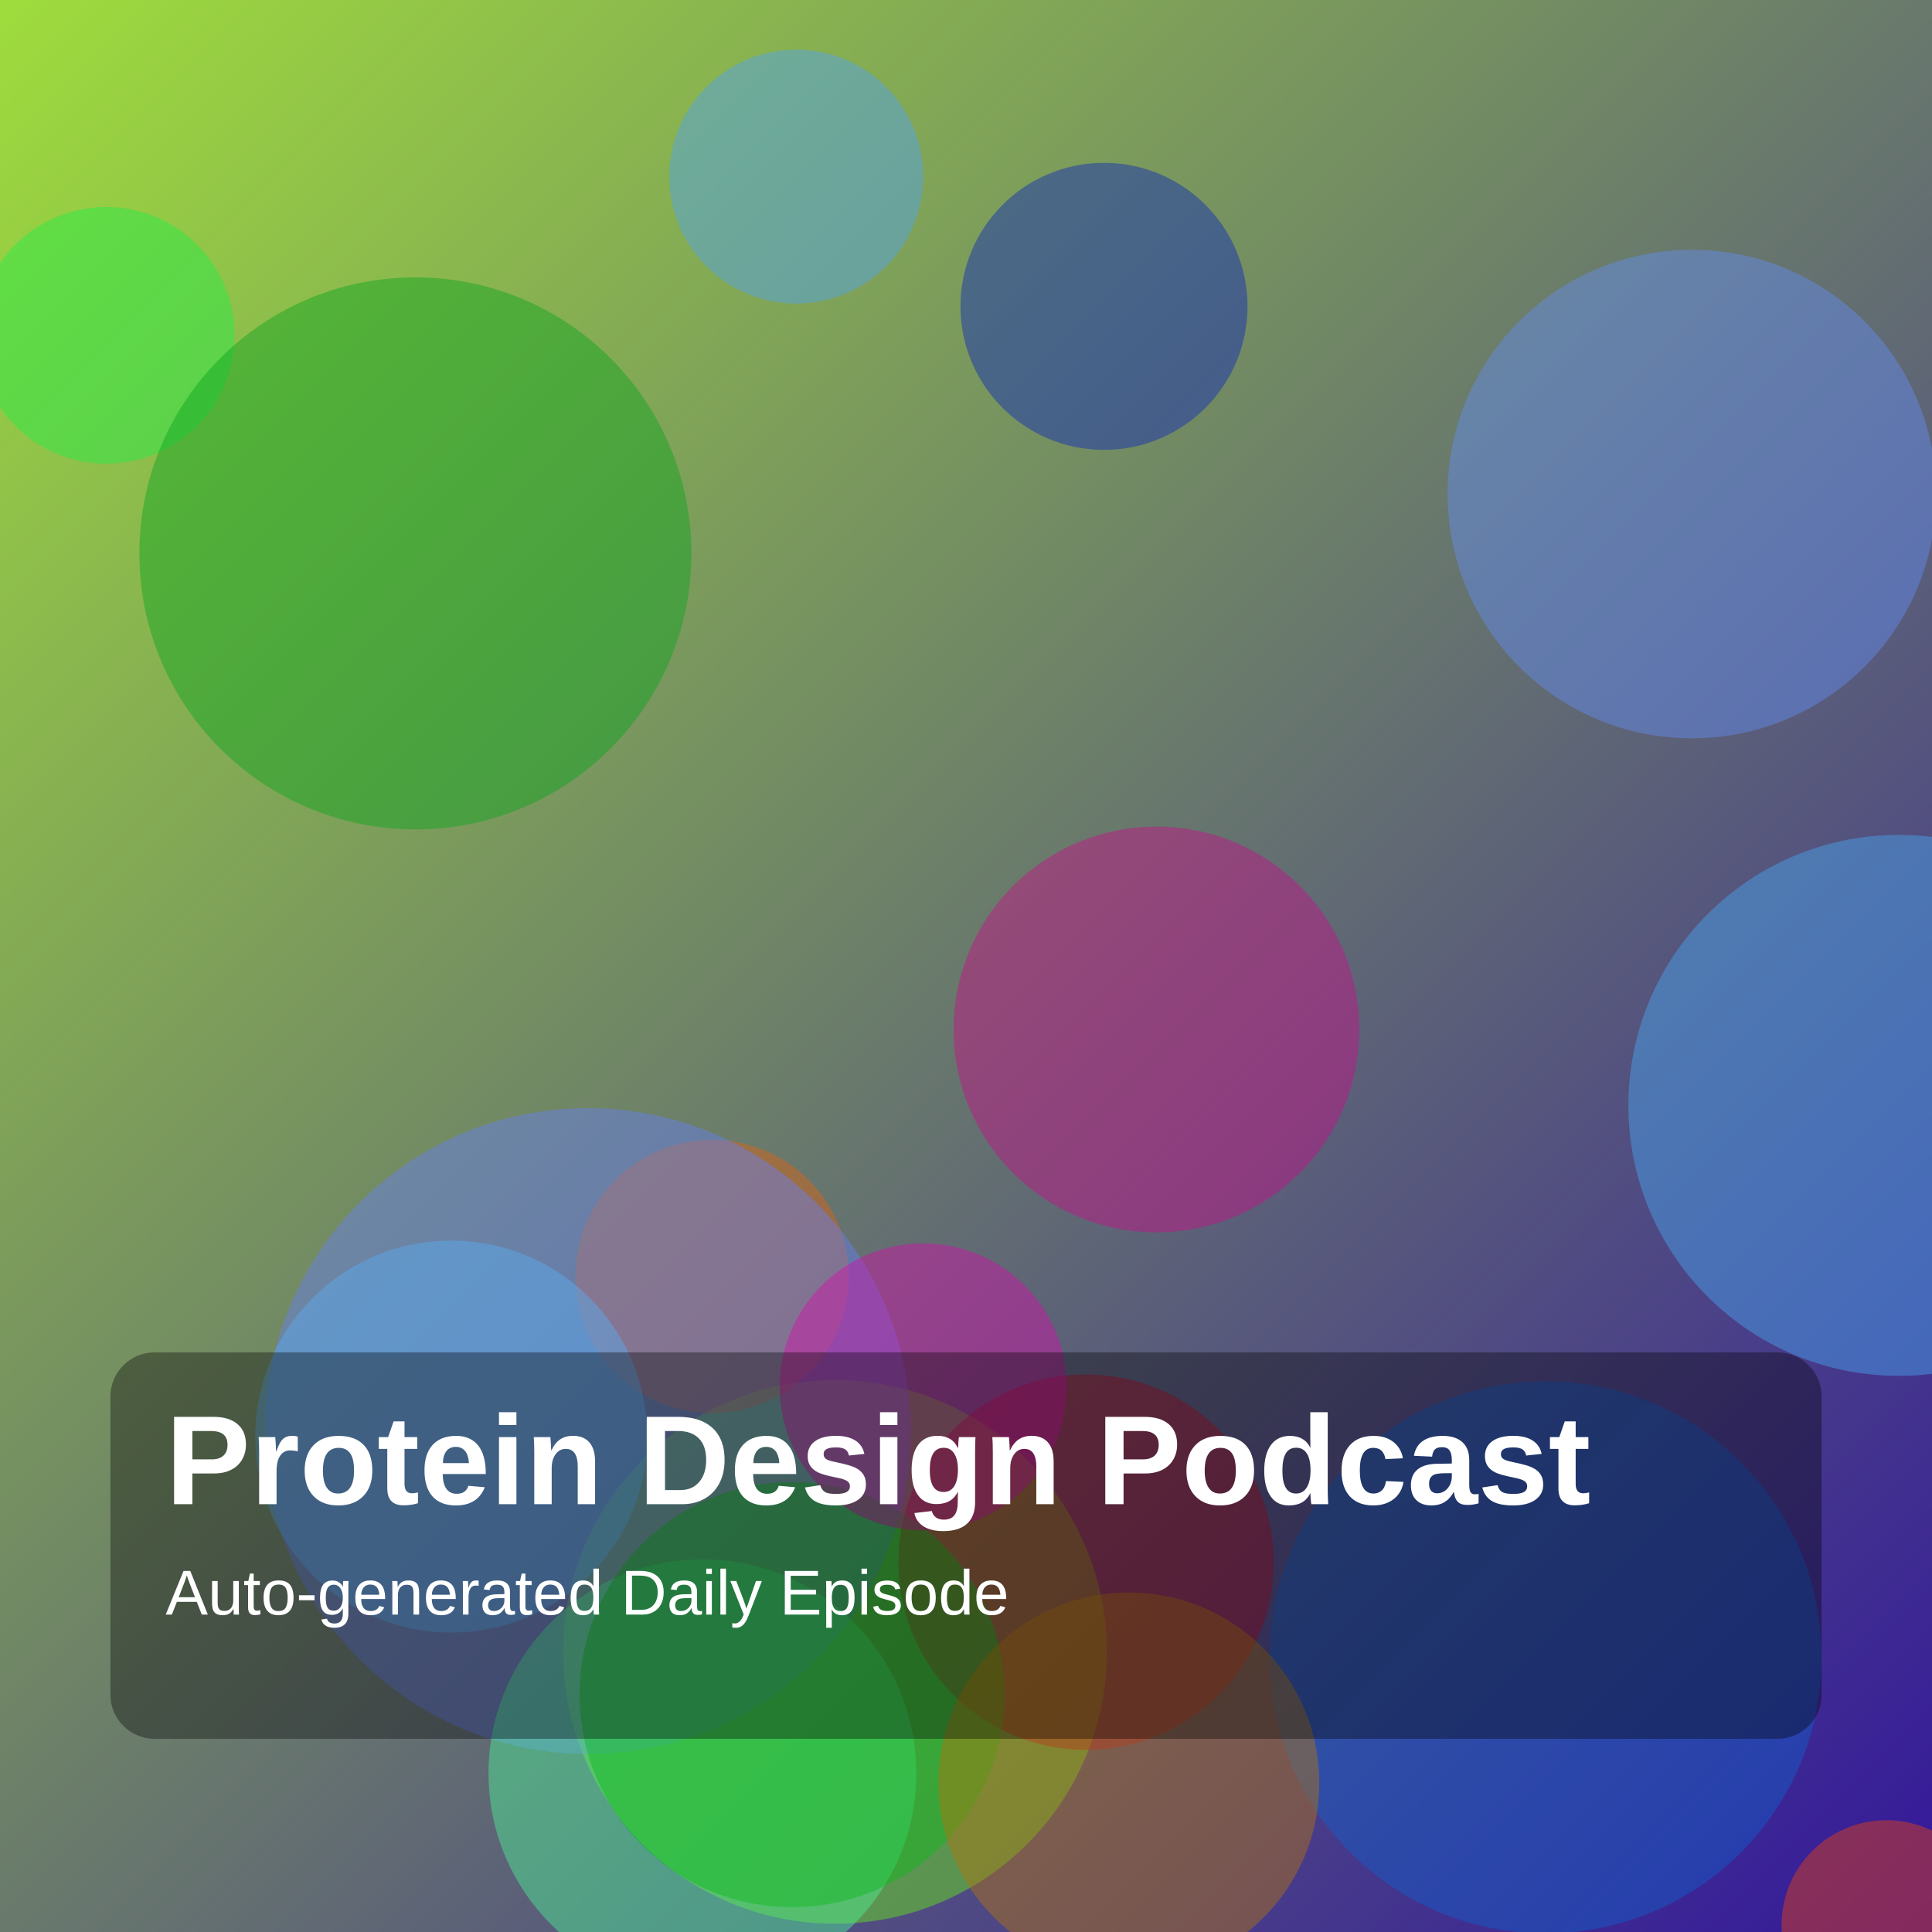
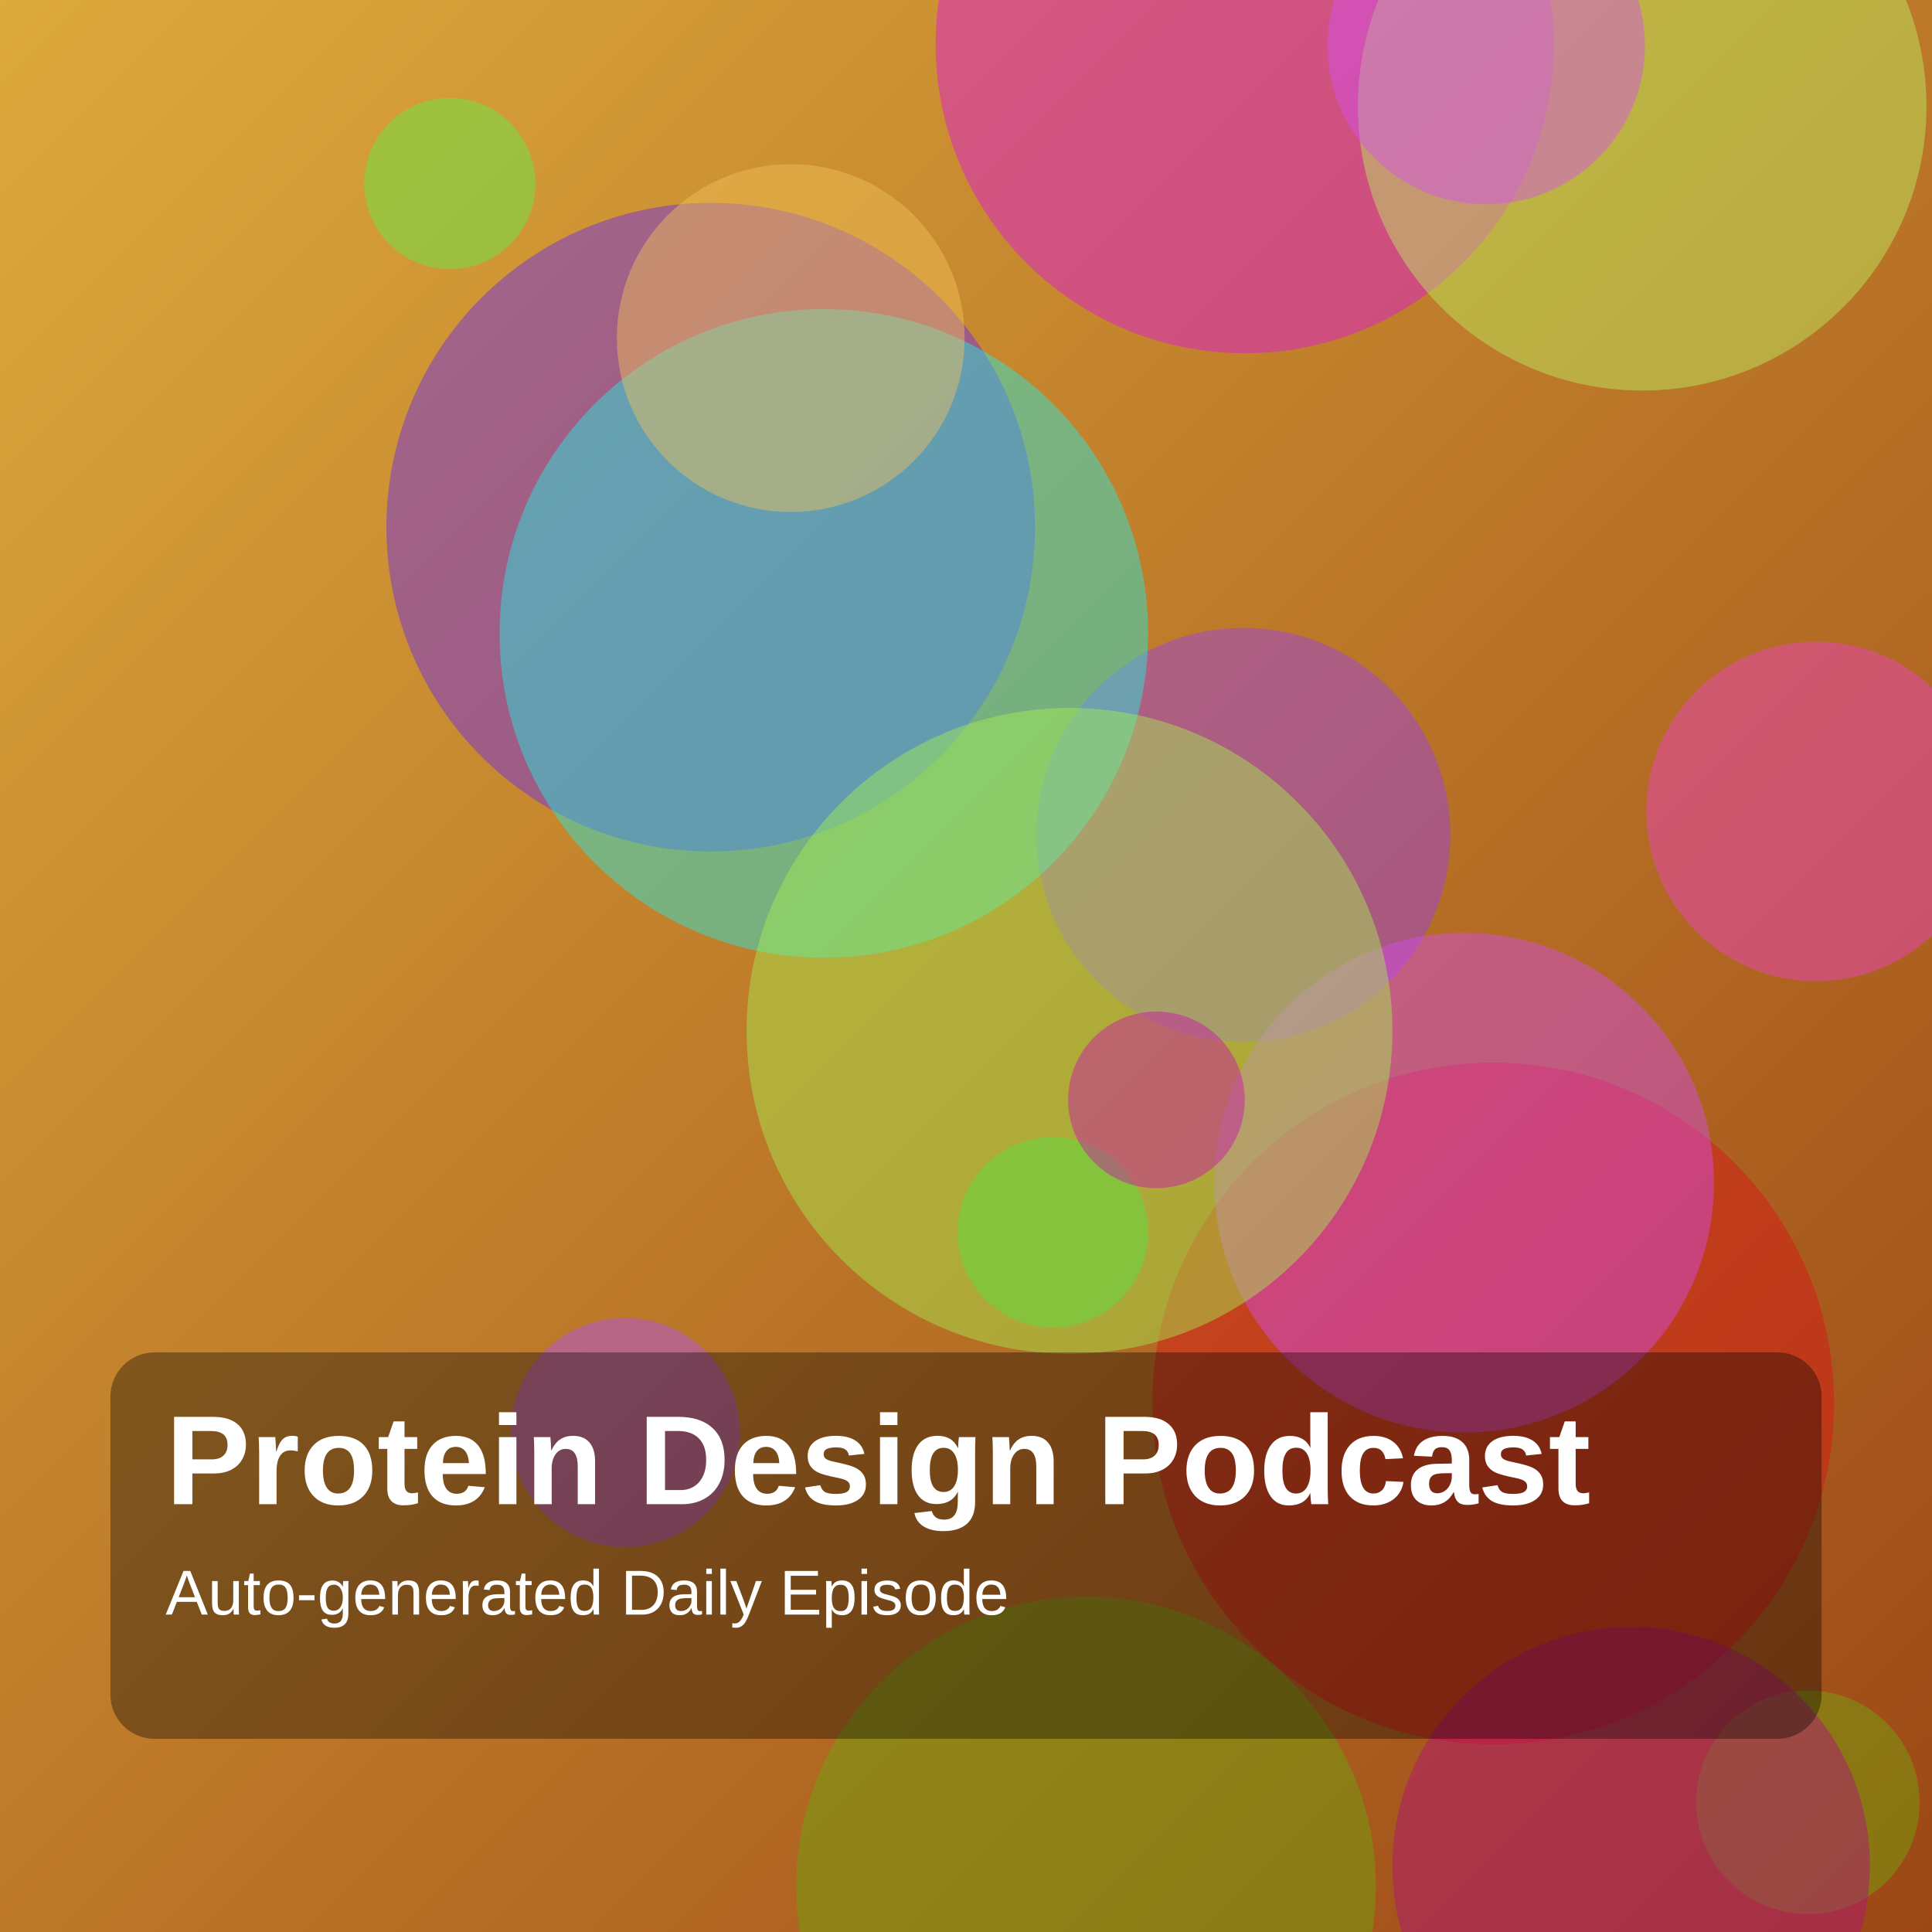
<svg xmlns="http://www.w3.org/2000/svg" width="1400" height="1400" viewBox="0 0 1400 1400">
  <defs>
    <linearGradient id="g" x1="0" y1="0" x2="1" y2="1">
-       <stop offset="0%" stop-color="hsl(83,70%,55%)" />
-       <stop offset="100%" stop-color="hsl(253,75%,35%)" />
+       <stop offset="0%" stop-color="hsl(41,70%,55%)" />
+       <stop offset="100%" stop-color="hsl(22,75%,35%)" />
    </linearGradient>
  </defs>
  <rect width="100%" height="100%" fill="url(#g)" />
-   <circle cx="605" cy="1197" r="197" fill="hsla(97,85%,51%,0.45)" />
-   <circle cx="1367" cy="1395" r="76" fill="hsla(13,85%,49%,0.45)" />
-   <circle cx="1226" cy="358" r="177" fill="hsla(223,85%,67%,0.45)" />
-   <circle cx="1376" cy="801" r="196" fill="hsla(206,85%,61%,0.45)" />
-   <circle cx="516" cy="925" r="99" fill="hsla(24,85%,47%,0.45)" />
-   <circle cx="787" cy="1132" r="136" fill="hsla(351,85%,40%,0.45)" />
-   <circle cx="426" cy="1037" r="234" fill="hsla(230,85%,68%,0.45)" />
-   <circle cx="509" cy="1285" r="155" fill="hsla(147,85%,62%,0.45)" />
-   <circle cx="800" cy="222" r="104" fill="hsla(231,85%,39%,0.45)" />
-   <circle cx="838" cy="746" r="147" fill="hsla(320,85%,42%,0.45)" />
-   <circle cx="577" cy="128" r="92" fill="hsla(209,85%,63%,0.45)" />
-   <circle cx="77" cy="243" r="93" fill="hsla(131,85%,53%,0.45)" />
-   <circle cx="1120" cy="1201" r="200" fill="hsla(214,85%,43%,0.45)" />
-   <circle cx="574" cy="1228" r="154" fill="hsla(125,85%,39%,0.45)" />
-   <circle cx="327" cy="1041" r="142" fill="hsla(207,85%,65%,0.45)" />
-   <circle cx="669" cy="1005" r="104" fill="hsla(313,85%,45%,0.45)" />
-   <circle cx="301" cy="401" r="200" fill="hsla(127,85%,35%,0.45)" />
-   <circle cx="818" cy="1292" r="138" fill="hsla(37,85%,38%,0.45)" />
+   <circle cx="1316" cy="588" r="123" fill="hsla(313,85%,60%,0.45)" />
+   <circle cx="326" cy="133" r="62" fill="hsla(113,85%,62%,0.45)" />
+   <circle cx="787" cy="1367" r="210" fill="hsla(85,85%,36%,0.45)" />
+   <circle cx="902" cy="32" r="224" fill="hsla(299,85%,48%,0.45)" />
+   <circle cx="901" cy="605" r="150" fill="hsla(271,85%,59%,0.45)" />
+   <circle cx="515" cy="382" r="235" fill="hsla(261,85%,54%,0.45)" />
+   <circle cx="1310" cy="1306" r="81" fill="hsla(82,85%,36%,0.45)" />
+   <circle cx="1082" cy="1017" r="247" fill="hsla(358,85%,46%,0.45)" />
+   <circle cx="1182" cy="1352" r="173" fill="hsla(319,85%,37%,0.45)" />
+   <circle cx="1061" cy="857" r="181" fill="hsla(290,85%,62%,0.45)" />
+   <circle cx="763" cy="893" r="69" fill="hsla(132,85%,46%,0.45)" />
+   <circle cx="453" cy="1038" r="83" fill="hsla(276,85%,63%,0.45)" />
+   <circle cx="597" cy="459" r="235" fill="hsla(178,85%,53%,0.45)" />
+   <circle cx="1190" cy="77" r="206" fill="hsla(83,85%,67%,0.45)" />
+   <circle cx="1077" cy="33" r="115" fill="hsla(290,85%,63%,0.45)" />
+   <circle cx="573" cy="245" r="126" fill="hsla(41,85%,65%,0.45)" />
+   <circle cx="775" cy="747" r="234" fill="hsla(88,85%,63%,0.45)" />
+   <circle cx="838" cy="797" r="64" fill="hsla(310,85%,43%,0.45)" />
  <rect x="80" y="980" width="1240" height="280" rx="32" fill="rgba(0,0,0,0.35)" />
  <text x="120" y="1090" fill="white" font-size="92" font-family="Arial, Helvetica, sans-serif" font-weight="700">Protein Design Podcast</text>
  <text x="120" y="1170" fill="white" font-size="46" font-family="Arial, Helvetica, sans-serif">Auto-generated Daily Episode</text>
</svg>
